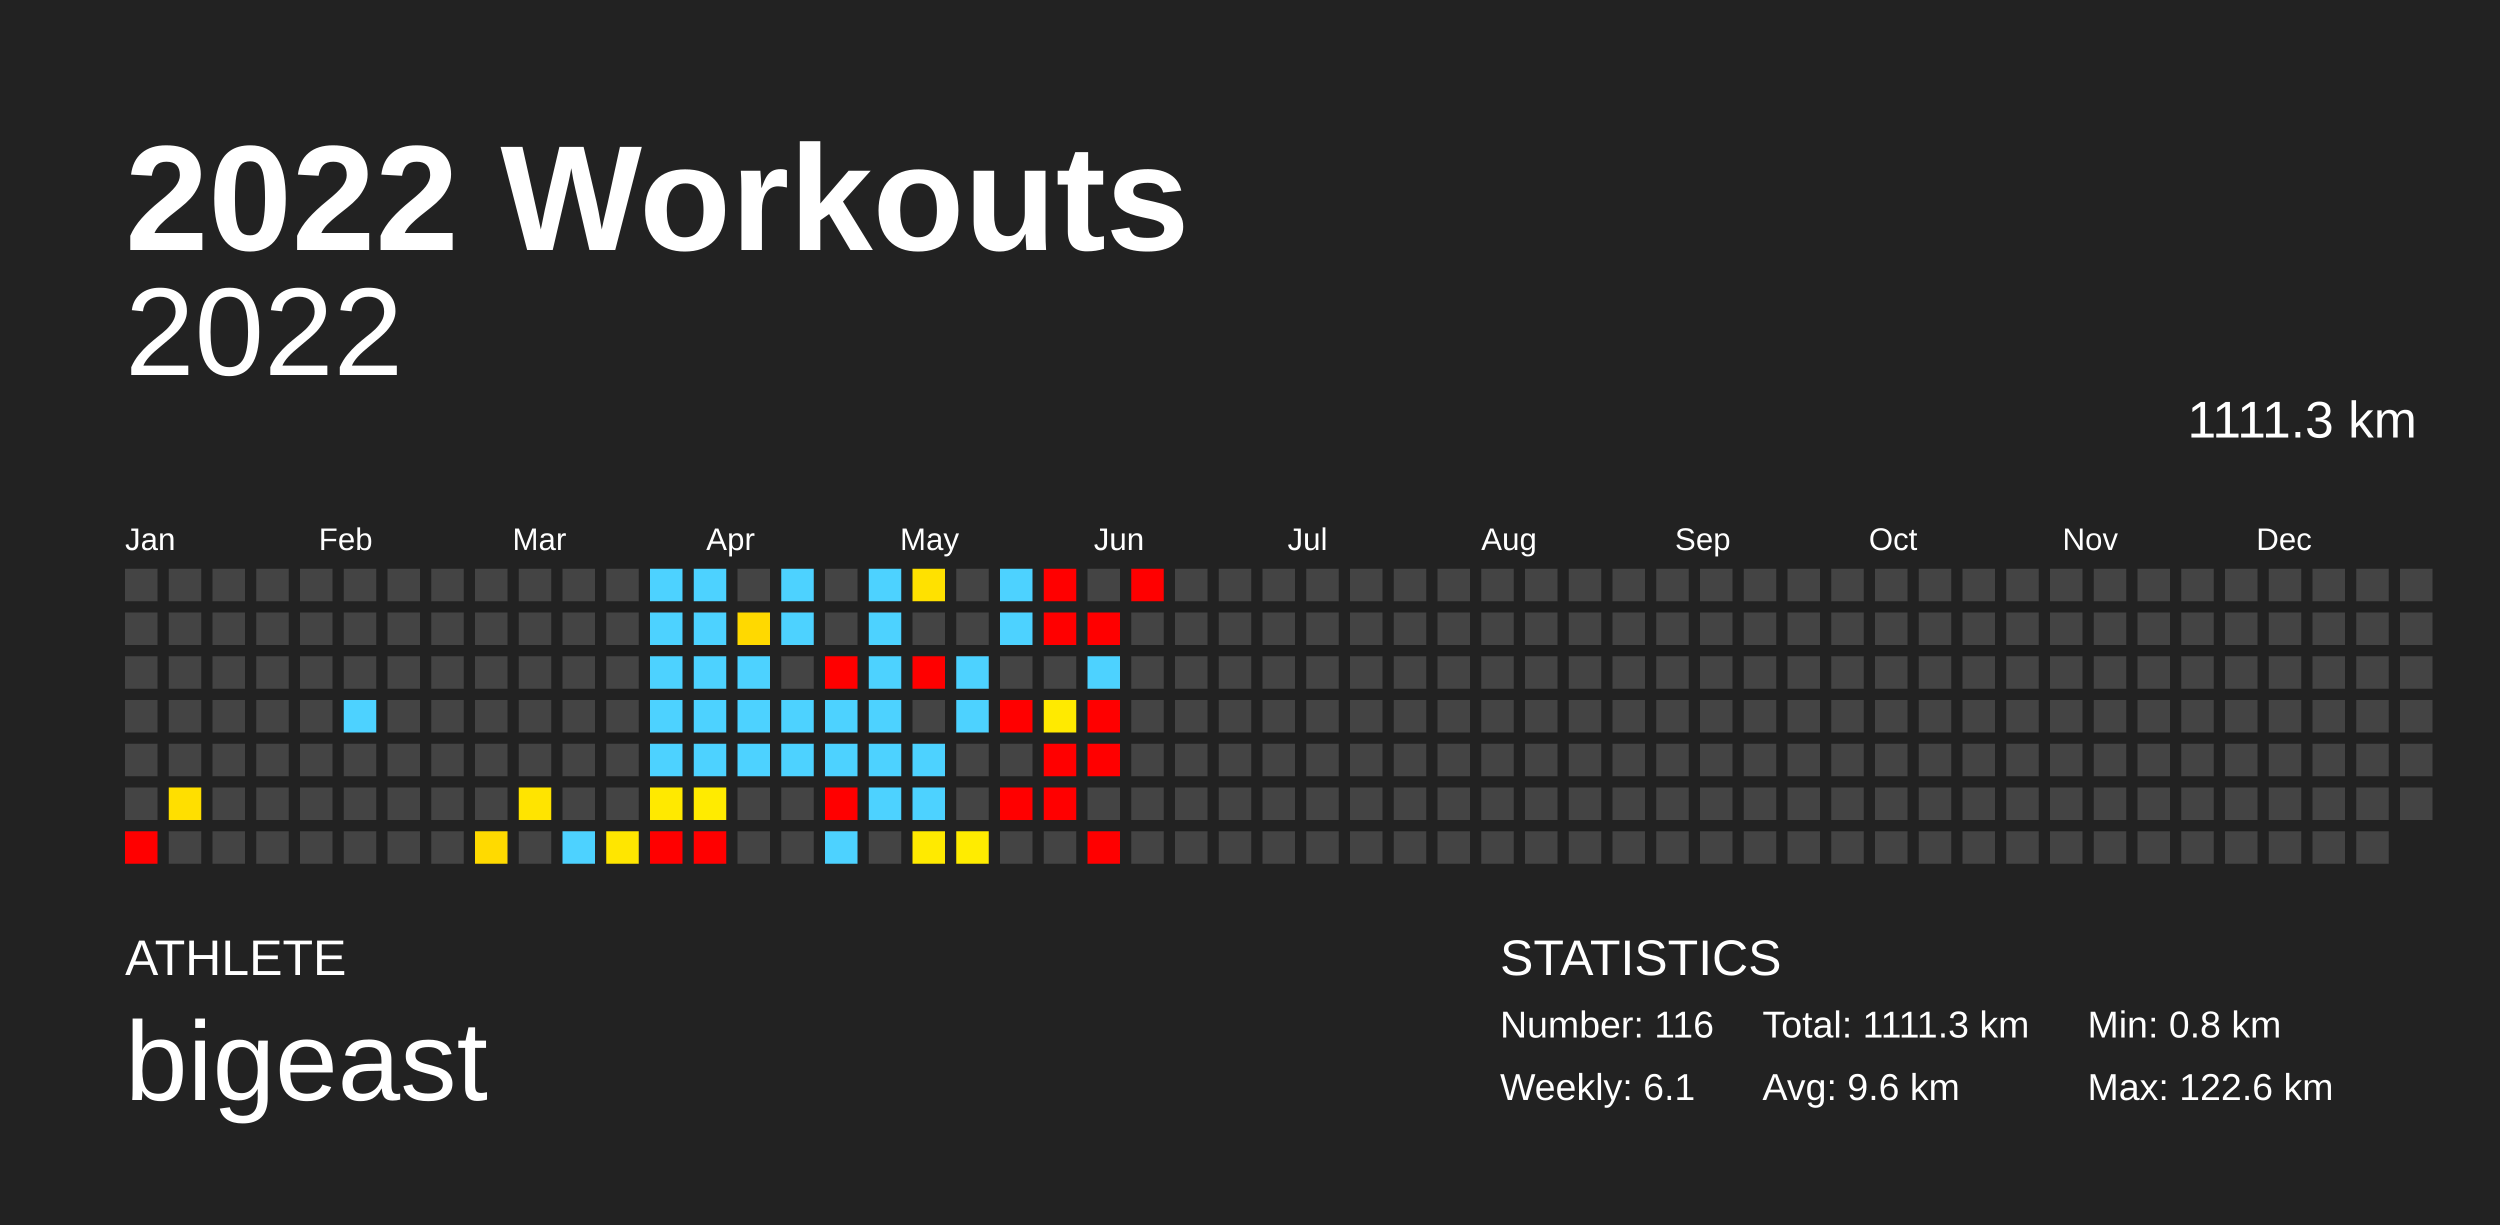
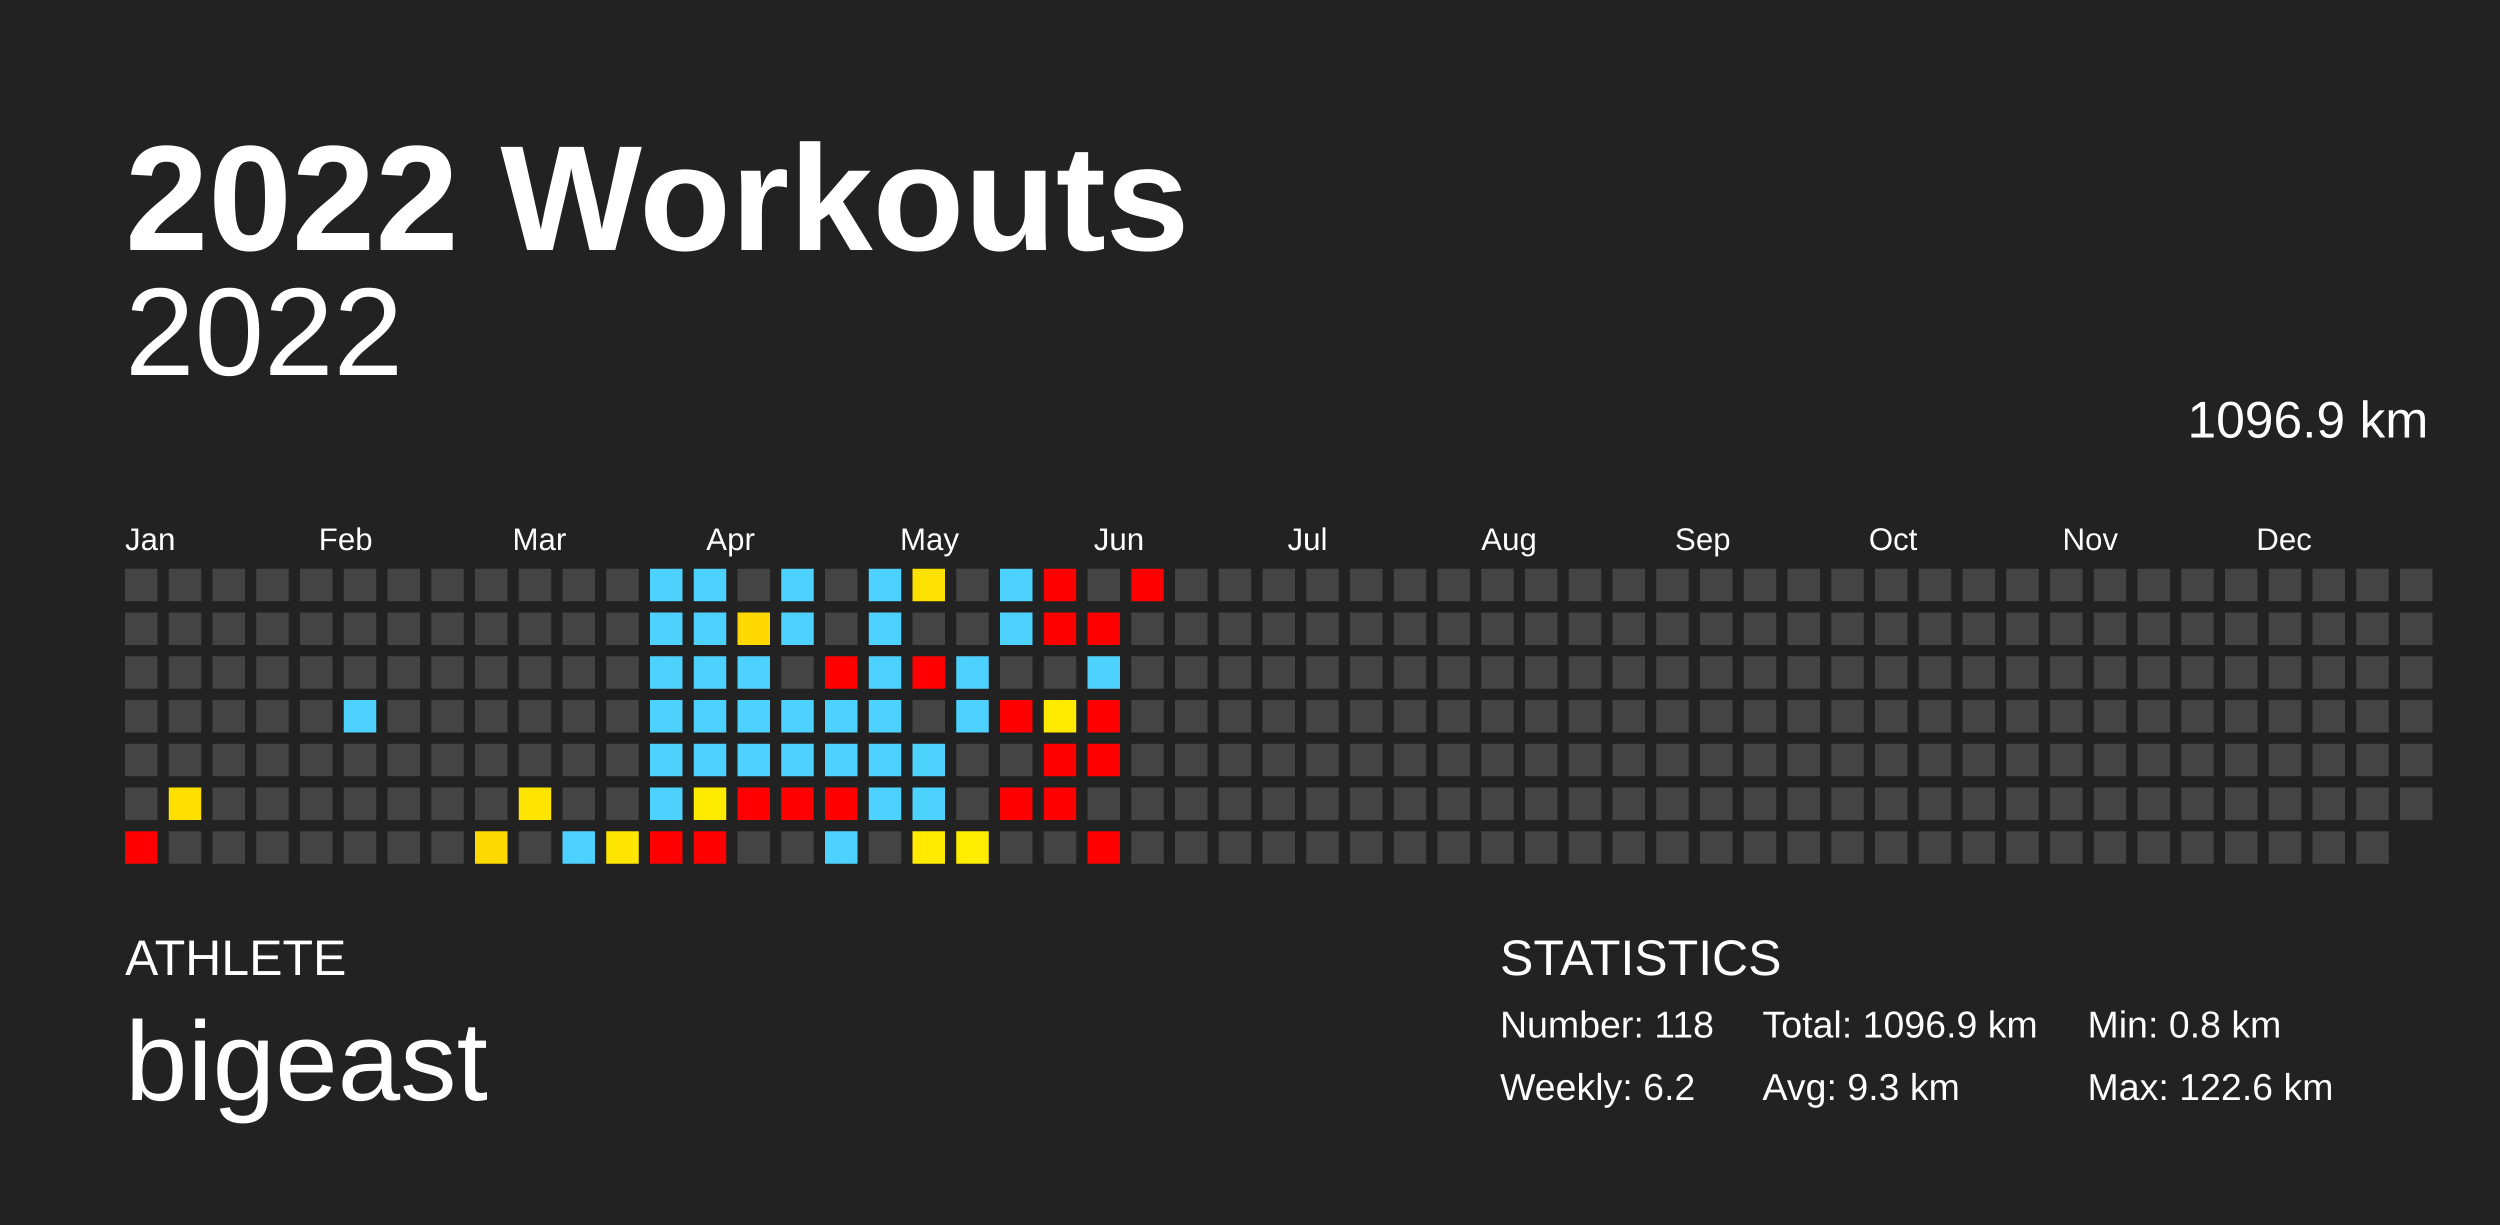
<svg xmlns="http://www.w3.org/2000/svg" baseProfile="full" height="98mm" version="1.1" viewBox="0,0,200,98" width="200mm">
  <defs />
  <rect fill="#222222" height="98" width="200" x="0" y="0" />
  <text fill="#FFFFFF" style="font-size:12px; font-family:Arial; font-weight:bold;" x="10" y="20">2022 Workouts</text>
  <text fill="#FFFFFF" style="font-size:4px; font-family:Arial" x="10" y="78">ATHLETE</text>
  <text fill="#FFFFFF" style="font-size:9px; font-family:Arial" x="10" y="88">bigeast</text>
  <text fill="#FFFFFF" style="font-size:4px; font-family:Arial" x="120" y="78">STATISTICS</text>
-   <text fill="#FFFFFF" style="font-size:3px; font-family:Arial" x="120" y="83">Number: 116</text>
-   <text fill="#FFFFFF" style="font-size:3px; font-family:Arial" x="120" y="88">Weekly: 6.1</text>
-   <text fill="#FFFFFF" style="font-size:3px; font-family:Arial" x="141" y="83">Total: 1111.3 km</text>
-   <text fill="#FFFFFF" style="font-size:3px; font-family:Arial" x="141" y="88">Avg: 9.6 km</text>
+   <text fill="#FFFFFF" style="font-size:3px; font-family:Arial" x="120" y="83">Number: 118</text>
+   <text fill="#FFFFFF" style="font-size:3px; font-family:Arial" x="120" y="88">Weekly: 6.2</text>
+   <text fill="#FFFFFF" style="font-size:3px; font-family:Arial" x="141" y="83">Total: 1096.9 km</text>
+   <text fill="#FFFFFF" style="font-size:3px; font-family:Arial" x="141" y="88">Avg: 9.3 km</text>
  <text fill="#FFFFFF" style="font-size:3px; font-family:Arial" x="167" y="83">Min: 0.8 km</text>
  <text fill="#FFFFFF" style="font-size:3px; font-family:Arial" x="167" y="88">Max: 122.6 km</text>
  <text alignment-baseline="hanging" fill="#FFFFFF" style="font-size:10.0px; font-family:Arial;" x="10" y="30">2022</text>
-   <text alignment-baseline="hanging" fill="#FFFFFF" style="font-size:4.125px; font-family:Arial;" x="175" y="35">1111.3 km</text>
+   <text alignment-baseline="hanging" fill="#FFFFFF" style="font-size:4.125px; font-family:Arial;" x="175" y="35">1096.9 km</text>
  <text fill="#FFFFFF" style="font-size:2.5px; font-family:Arial" x="10.0" y="44">Jan</text>
  <text fill="#FFFFFF" style="font-size:2.5px; font-family:Arial" x="25.5" y="44">Feb</text>
  <text fill="#FFFFFF" style="font-size:2.5px; font-family:Arial" x="41.0" y="44">Mar</text>
  <text fill="#FFFFFF" style="font-size:2.5px; font-family:Arial" x="56.5" y="44">Apr</text>
  <text fill="#FFFFFF" style="font-size:2.5px; font-family:Arial" x="72.0" y="44">May</text>
  <text fill="#FFFFFF" style="font-size:2.5px; font-family:Arial" x="87.5" y="44">Jun</text>
  <text fill="#FFFFFF" style="font-size:2.5px; font-family:Arial" x="103.0" y="44">Jul</text>
  <text fill="#FFFFFF" style="font-size:2.5px; font-family:Arial" x="118.5" y="44">Aug</text>
  <text fill="#FFFFFF" style="font-size:2.5px; font-family:Arial" x="134.0" y="44">Sep</text>
  <text fill="#FFFFFF" style="font-size:2.5px; font-family:Arial" x="149.5" y="44">Oct</text>
  <text fill="#FFFFFF" style="font-size:2.5px; font-family:Arial" x="165.0" y="44">Nov</text>
  <text fill="#FFFFFF" style="font-size:2.5px; font-family:Arial" x="180.5" y="44">Dec</text>
  <rect fill="#444444" height="2.6" width="2.6" x="10.0" y="45.5" />
  <rect fill="#444444" height="2.6" width="2.6" x="10.0" y="49.0" />
  <rect fill="#444444" height="2.6" width="2.6" x="10.0" y="52.5" />
  <rect fill="#444444" height="2.6" width="2.6" x="10.0" y="56.0" />
  <rect fill="#444444" height="2.6" width="2.6" x="10.0" y="59.5" />
  <rect fill="#444444" height="2.6" width="2.6" x="10.0" y="63.0" />
  <rect fill="red" height="2.6" width="2.6" x="10.0" y="66.5" />
  <rect fill="#444444" height="2.6" width="2.6" x="13.5" y="45.5" />
  <rect fill="#444444" height="2.6" width="2.6" x="13.5" y="49.0" />
  <rect fill="#444444" height="2.6" width="2.6" x="13.5" y="52.5" />
  <rect fill="#444444" height="2.6" width="2.6" x="13.5" y="56.0" />
  <rect fill="#444444" height="2.6" width="2.6" x="13.5" y="59.5" />
  <rect fill="#ffdf00" height="2.6" width="2.6" x="13.5" y="63.0" />
  <rect fill="#444444" height="2.6" width="2.6" x="13.5" y="66.5" />
  <rect fill="#444444" height="2.6" width="2.6" x="17.0" y="45.5" />
  <rect fill="#444444" height="2.6" width="2.6" x="17.0" y="49.0" />
  <rect fill="#444444" height="2.6" width="2.6" x="17.0" y="52.5" />
  <rect fill="#444444" height="2.6" width="2.6" x="17.0" y="56.0" />
  <rect fill="#444444" height="2.6" width="2.6" x="17.0" y="59.5" />
  <rect fill="#444444" height="2.6" width="2.6" x="17.0" y="63.0" />
  <rect fill="#444444" height="2.6" width="2.6" x="17.0" y="66.5" />
  <rect fill="#444444" height="2.6" width="2.6" x="20.5" y="45.5" />
  <rect fill="#444444" height="2.6" width="2.6" x="20.5" y="49.0" />
  <rect fill="#444444" height="2.6" width="2.6" x="20.5" y="52.5" />
  <rect fill="#444444" height="2.6" width="2.6" x="20.5" y="56.0" />
  <rect fill="#444444" height="2.6" width="2.6" x="20.5" y="59.5" />
  <rect fill="#444444" height="2.6" width="2.6" x="20.5" y="63.0" />
  <rect fill="#444444" height="2.6" width="2.6" x="20.5" y="66.5" />
  <rect fill="#444444" height="2.6" width="2.6" x="24.0" y="45.5" />
  <rect fill="#444444" height="2.6" width="2.6" x="24.0" y="49.0" />
  <rect fill="#444444" height="2.6" width="2.6" x="24.0" y="52.5" />
  <rect fill="#444444" height="2.6" width="2.6" x="24.0" y="56.0" />
  <rect fill="#444444" height="2.6" width="2.6" x="24.0" y="59.5" />
  <rect fill="#444444" height="2.6" width="2.6" x="24.0" y="63.0" />
  <rect fill="#444444" height="2.6" width="2.6" x="24.0" y="66.5" />
  <rect fill="#444444" height="2.6" width="2.6" x="27.5" y="45.5" />
  <rect fill="#444444" height="2.6" width="2.6" x="27.5" y="49.0" />
  <rect fill="#444444" height="2.6" width="2.6" x="27.5" y="52.5" />
  <rect fill="#4dd2ff" height="2.6" width="2.6" x="27.5" y="56.0" />
  <rect fill="#444444" height="2.6" width="2.6" x="27.5" y="59.5" />
  <rect fill="#444444" height="2.6" width="2.6" x="27.5" y="63.0" />
  <rect fill="#444444" height="2.6" width="2.6" x="27.5" y="66.5" />
  <rect fill="#444444" height="2.6" width="2.6" x="31.0" y="45.5" />
  <rect fill="#444444" height="2.6" width="2.6" x="31.0" y="49.0" />
  <rect fill="#444444" height="2.6" width="2.6" x="31.0" y="52.5" />
  <rect fill="#444444" height="2.6" width="2.6" x="31.0" y="56.0" />
  <rect fill="#444444" height="2.6" width="2.6" x="31.0" y="59.5" />
  <rect fill="#444444" height="2.6" width="2.6" x="31.0" y="63.0" />
  <rect fill="#444444" height="2.6" width="2.6" x="31.0" y="66.5" />
  <rect fill="#444444" height="2.6" width="2.6" x="34.5" y="45.5" />
  <rect fill="#444444" height="2.6" width="2.6" x="34.5" y="49.0" />
  <rect fill="#444444" height="2.6" width="2.6" x="34.5" y="52.5" />
  <rect fill="#444444" height="2.6" width="2.6" x="34.5" y="56.0" />
  <rect fill="#444444" height="2.6" width="2.6" x="34.5" y="59.5" />
  <rect fill="#444444" height="2.6" width="2.6" x="34.5" y="63.0" />
  <rect fill="#444444" height="2.6" width="2.6" x="34.5" y="66.5" />
  <rect fill="#444444" height="2.6" width="2.6" x="38.0" y="45.5" />
  <rect fill="#444444" height="2.6" width="2.6" x="38.0" y="49.0" />
  <rect fill="#444444" height="2.6" width="2.6" x="38.0" y="52.5" />
  <rect fill="#444444" height="2.6" width="2.6" x="38.0" y="56.0" />
  <rect fill="#444444" height="2.6" width="2.6" x="38.0" y="59.5" />
  <rect fill="#444444" height="2.6" width="2.6" x="38.0" y="63.0" />
  <rect fill="#ffda00" height="2.6" width="2.6" x="38.0" y="66.5" />
  <rect fill="#444444" height="2.6" width="2.6" x="41.5" y="45.5" />
  <rect fill="#444444" height="2.6" width="2.6" x="41.5" y="49.0" />
  <rect fill="#444444" height="2.6" width="2.6" x="41.5" y="52.5" />
  <rect fill="#444444" height="2.6" width="2.6" x="41.5" y="56.0" />
  <rect fill="#444444" height="2.6" width="2.6" x="41.5" y="59.5" />
  <rect fill="#ffe400" height="2.6" width="2.6" x="41.5" y="63.0" />
  <rect fill="#444444" height="2.6" width="2.6" x="41.5" y="66.5" />
  <rect fill="#444444" height="2.6" width="2.6" x="45.0" y="45.5" />
  <rect fill="#444444" height="2.6" width="2.6" x="45.0" y="49.0" />
  <rect fill="#444444" height="2.6" width="2.6" x="45.0" y="52.5" />
  <rect fill="#444444" height="2.6" width="2.6" x="45.0" y="56.0" />
  <rect fill="#444444" height="2.6" width="2.6" x="45.0" y="59.5" />
  <rect fill="#444444" height="2.6" width="2.6" x="45.0" y="63.0" />
  <rect fill="#4dd2ff" height="2.6" width="2.6" x="45.0" y="66.5" />
  <rect fill="#444444" height="2.6" width="2.6" x="48.5" y="45.5" />
  <rect fill="#444444" height="2.6" width="2.6" x="48.5" y="49.0" />
  <rect fill="#444444" height="2.6" width="2.6" x="48.5" y="52.5" />
  <rect fill="#444444" height="2.6" width="2.6" x="48.5" y="56.0" />
  <rect fill="#444444" height="2.6" width="2.6" x="48.5" y="59.5" />
  <rect fill="#444444" height="2.6" width="2.6" x="48.5" y="63.0" />
  <rect fill="#ffe600" height="2.6" width="2.6" x="48.5" y="66.5" />
  <rect fill="#4dd2ff" height="2.6" width="2.6" x="52.0" y="45.5" />
  <rect fill="#4dd2ff" height="2.6" width="2.6" x="52.0" y="49.0" />
  <rect fill="#4dd2ff" height="2.6" width="2.6" x="52.0" y="52.5" />
  <rect fill="#4dd2ff" height="2.6" width="2.6" x="52.0" y="56.0" />
  <rect fill="#4dd2ff" height="2.6" width="2.6" x="52.0" y="59.5" />
-   <rect fill="#ffe900" height="2.6" width="2.6" x="52.0" y="63.0" />
+   <rect fill="#4dd2ff" height="2.6" width="2.6" x="52.0" y="63.0" />
  <rect fill="red" height="2.6" width="2.6" x="52.0" y="66.5" />
  <rect fill="#4dd2ff" height="2.6" width="2.6" x="55.5" y="45.5" />
  <rect fill="#4dd2ff" height="2.6" width="2.6" x="55.5" y="49.0" />
  <rect fill="#4dd2ff" height="2.6" width="2.6" x="55.5" y="52.5" />
  <rect fill="#4dd2ff" height="2.6" width="2.6" x="55.5" y="56.0" />
  <rect fill="#4dd2ff" height="2.6" width="2.6" x="55.5" y="59.5" />
  <rect fill="#ffeb00" height="2.6" width="2.6" x="55.5" y="63.0" />
  <rect fill="red" height="2.6" width="2.6" x="55.5" y="66.5" />
  <rect fill="#444444" height="2.6" width="2.6" x="59.0" y="45.5" />
  <rect fill="#ffd900" height="2.6" width="2.6" x="59.0" y="49.0" />
  <rect fill="#4dd2ff" height="2.6" width="2.6" x="59.0" y="52.5" />
  <rect fill="#4dd2ff" height="2.6" width="2.6" x="59.0" y="56.0" />
  <rect fill="#4dd2ff" height="2.6" width="2.6" x="59.0" y="59.5" />
-   <rect fill="#444444" height="2.6" width="2.6" x="59.0" y="63.0" />
+   <rect fill="red" height="2.6" width="2.6" x="59.0" y="63.0" />
  <rect fill="#444444" height="2.6" width="2.6" x="59.0" y="66.5" />
  <rect fill="#4dd2ff" height="2.6" width="2.6" x="62.5" y="45.5" />
  <rect fill="#4dd2ff" height="2.6" width="2.6" x="62.5" y="49.0" />
  <rect fill="#444444" height="2.6" width="2.6" x="62.5" y="52.5" />
  <rect fill="#4dd2ff" height="2.6" width="2.6" x="62.5" y="56.0" />
  <rect fill="#4dd2ff" height="2.6" width="2.6" x="62.5" y="59.5" />
-   <rect fill="#444444" height="2.6" width="2.6" x="62.5" y="63.0" />
+   <rect fill="red" height="2.6" width="2.6" x="62.5" y="63.0" />
  <rect fill="#444444" height="2.6" width="2.6" x="62.5" y="66.5" />
  <rect fill="#444444" height="2.6" width="2.6" x="66.0" y="45.5" />
  <rect fill="#444444" height="2.6" width="2.6" x="66.0" y="49.0" />
  <rect fill="red" height="2.6" width="2.6" x="66.0" y="52.5" />
  <rect fill="#4dd2ff" height="2.6" width="2.6" x="66.0" y="56.0" />
  <rect fill="#4dd2ff" height="2.6" width="2.6" x="66.0" y="59.5" />
  <rect fill="red" height="2.6" width="2.6" x="66.0" y="63.0" />
  <rect fill="#4dd2ff" height="2.6" width="2.6" x="66.0" y="66.5" />
  <rect fill="#4dd2ff" height="2.6" width="2.6" x="69.5" y="45.5" />
  <rect fill="#4dd2ff" height="2.6" width="2.6" x="69.5" y="49.0" />
  <rect fill="#4dd2ff" height="2.6" width="2.6" x="69.5" y="52.5" />
  <rect fill="#4dd2ff" height="2.6" width="2.6" x="69.5" y="56.0" />
  <rect fill="#4dd2ff" height="2.6" width="2.6" x="69.5" y="59.5" />
  <rect fill="#4dd2ff" height="2.6" width="2.6" x="69.5" y="63.0" />
  <rect fill="#444444" height="2.6" width="2.6" x="69.5" y="66.5" />
  <rect fill="#ffe100" height="2.6" width="2.6" x="73.0" y="45.5" />
  <rect fill="#444444" height="2.6" width="2.6" x="73.0" y="49.0" />
  <rect fill="red" height="2.6" width="2.6" x="73.0" y="52.5" />
  <rect fill="#444444" height="2.6" width="2.6" x="73.0" y="56.0" />
  <rect fill="#4dd2ff" height="2.6" width="2.6" x="73.0" y="59.5" />
  <rect fill="#4dd2ff" height="2.6" width="2.6" x="73.0" y="63.0" />
  <rect fill="#ffea00" height="2.6" width="2.6" x="73.0" y="66.5" />
  <rect fill="#444444" height="2.6" width="2.6" x="76.5" y="45.5" />
  <rect fill="#444444" height="2.6" width="2.6" x="76.5" y="49.0" />
  <rect fill="#4dd2ff" height="2.6" width="2.6" x="76.5" y="52.5" />
  <rect fill="#4dd2ff" height="2.6" width="2.6" x="76.5" y="56.0" />
  <rect fill="#444444" height="2.6" width="2.6" x="76.5" y="59.5" />
  <rect fill="#444444" height="2.6" width="2.6" x="76.5" y="63.0" />
  <rect fill="#ffec00" height="2.6" width="2.6" x="76.5" y="66.5" />
  <rect fill="#4dd2ff" height="2.6" width="2.6" x="80.0" y="45.5" />
  <rect fill="#4dd2ff" height="2.6" width="2.6" x="80.0" y="49.0" />
  <rect fill="#444444" height="2.6" width="2.6" x="80.0" y="52.5" />
  <rect fill="red" height="2.6" width="2.6" x="80.0" y="56.0" />
  <rect fill="#444444" height="2.6" width="2.6" x="80.0" y="59.5" />
  <rect fill="red" height="2.6" width="2.6" x="80.0" y="63.0" />
  <rect fill="#444444" height="2.6" width="2.6" x="80.0" y="66.5" />
  <rect fill="red" height="2.6" width="2.6" x="83.5" y="45.5" />
  <rect fill="red" height="2.6" width="2.6" x="83.5" y="49.0" />
  <rect fill="#444444" height="2.6" width="2.6" x="83.5" y="52.5" />
  <rect fill="#ffea00" height="2.6" width="2.6" x="83.5" y="56.0" />
  <rect fill="red" height="2.6" width="2.6" x="83.5" y="59.5" />
  <rect fill="red" height="2.6" width="2.6" x="83.5" y="63.0" />
  <rect fill="#444444" height="2.6" width="2.6" x="83.5" y="66.5" />
  <rect fill="#444444" height="2.6" width="2.6" x="87.0" y="45.5" />
  <rect fill="red" height="2.6" width="2.6" x="87.0" y="49.0" />
  <rect fill="#4dd2ff" height="2.6" width="2.6" x="87.0" y="52.5" />
  <rect fill="red" height="2.6" width="2.6" x="87.0" y="56.0" />
  <rect fill="red" height="2.6" width="2.6" x="87.0" y="59.5" />
  <rect fill="#444444" height="2.6" width="2.6" x="87.0" y="63.0" />
  <rect fill="red" height="2.6" width="2.6" x="87.0" y="66.5" />
  <rect fill="red" height="2.6" width="2.6" x="90.5" y="45.5" />
  <rect fill="#444444" height="2.6" width="2.6" x="90.5" y="49.0" />
  <rect fill="#444444" height="2.6" width="2.6" x="90.5" y="52.5" />
  <rect fill="#444444" height="2.6" width="2.6" x="90.5" y="56.0" />
  <rect fill="#444444" height="2.6" width="2.6" x="90.5" y="59.5" />
  <rect fill="#444444" height="2.6" width="2.6" x="90.5" y="63.0" />
  <rect fill="#444444" height="2.6" width="2.6" x="90.5" y="66.5" />
  <rect fill="#444444" height="2.6" width="2.6" x="94.0" y="45.5" />
  <rect fill="#444444" height="2.6" width="2.6" x="94.0" y="49.0" />
  <rect fill="#444444" height="2.6" width="2.6" x="94.0" y="52.5" />
  <rect fill="#444444" height="2.6" width="2.6" x="94.0" y="56.0" />
  <rect fill="#444444" height="2.6" width="2.6" x="94.0" y="59.5" />
  <rect fill="#444444" height="2.6" width="2.6" x="94.0" y="63.0" />
  <rect fill="#444444" height="2.6" width="2.6" x="94.0" y="66.5" />
  <rect fill="#444444" height="2.6" width="2.6" x="97.5" y="45.5" />
  <rect fill="#444444" height="2.6" width="2.6" x="97.5" y="49.0" />
  <rect fill="#444444" height="2.6" width="2.6" x="97.5" y="52.5" />
  <rect fill="#444444" height="2.6" width="2.6" x="97.5" y="56.0" />
  <rect fill="#444444" height="2.6" width="2.6" x="97.5" y="59.5" />
  <rect fill="#444444" height="2.6" width="2.6" x="97.5" y="63.0" />
  <rect fill="#444444" height="2.6" width="2.6" x="97.5" y="66.5" />
  <rect fill="#444444" height="2.6" width="2.6" x="101.0" y="45.5" />
  <rect fill="#444444" height="2.6" width="2.6" x="101.0" y="49.0" />
  <rect fill="#444444" height="2.6" width="2.6" x="101.0" y="52.5" />
  <rect fill="#444444" height="2.6" width="2.6" x="101.0" y="56.0" />
  <rect fill="#444444" height="2.6" width="2.6" x="101.0" y="59.5" />
  <rect fill="#444444" height="2.6" width="2.6" x="101.0" y="63.0" />
  <rect fill="#444444" height="2.6" width="2.6" x="101.0" y="66.5" />
  <rect fill="#444444" height="2.6" width="2.6" x="104.5" y="45.5" />
  <rect fill="#444444" height="2.6" width="2.6" x="104.5" y="49.0" />
  <rect fill="#444444" height="2.6" width="2.6" x="104.5" y="52.5" />
  <rect fill="#444444" height="2.6" width="2.6" x="104.5" y="56.0" />
  <rect fill="#444444" height="2.6" width="2.6" x="104.5" y="59.5" />
  <rect fill="#444444" height="2.6" width="2.6" x="104.5" y="63.0" />
  <rect fill="#444444" height="2.6" width="2.6" x="104.5" y="66.5" />
  <rect fill="#444444" height="2.6" width="2.6" x="108.0" y="45.5" />
  <rect fill="#444444" height="2.6" width="2.6" x="108.0" y="49.0" />
  <rect fill="#444444" height="2.6" width="2.6" x="108.0" y="52.5" />
  <rect fill="#444444" height="2.6" width="2.6" x="108.0" y="56.0" />
  <rect fill="#444444" height="2.6" width="2.6" x="108.0" y="59.5" />
  <rect fill="#444444" height="2.6" width="2.6" x="108.0" y="63.0" />
  <rect fill="#444444" height="2.6" width="2.6" x="108.0" y="66.5" />
  <rect fill="#444444" height="2.6" width="2.6" x="111.5" y="45.5" />
  <rect fill="#444444" height="2.6" width="2.6" x="111.5" y="49.0" />
  <rect fill="#444444" height="2.6" width="2.6" x="111.5" y="52.5" />
  <rect fill="#444444" height="2.6" width="2.6" x="111.5" y="56.0" />
  <rect fill="#444444" height="2.6" width="2.6" x="111.5" y="59.5" />
  <rect fill="#444444" height="2.6" width="2.6" x="111.5" y="63.0" />
  <rect fill="#444444" height="2.6" width="2.6" x="111.5" y="66.5" />
  <rect fill="#444444" height="2.6" width="2.6" x="115.0" y="45.5" />
  <rect fill="#444444" height="2.6" width="2.6" x="115.0" y="49.0" />
  <rect fill="#444444" height="2.6" width="2.6" x="115.0" y="52.5" />
  <rect fill="#444444" height="2.6" width="2.6" x="115.0" y="56.0" />
  <rect fill="#444444" height="2.6" width="2.6" x="115.0" y="59.5" />
  <rect fill="#444444" height="2.6" width="2.6" x="115.0" y="63.0" />
  <rect fill="#444444" height="2.6" width="2.6" x="115.0" y="66.5" />
  <rect fill="#444444" height="2.6" width="2.6" x="118.5" y="45.5" />
  <rect fill="#444444" height="2.6" width="2.6" x="118.5" y="49.0" />
  <rect fill="#444444" height="2.6" width="2.6" x="118.5" y="52.5" />
  <rect fill="#444444" height="2.6" width="2.6" x="118.5" y="56.0" />
  <rect fill="#444444" height="2.6" width="2.6" x="118.5" y="59.5" />
  <rect fill="#444444" height="2.6" width="2.6" x="118.5" y="63.0" />
  <rect fill="#444444" height="2.6" width="2.6" x="118.5" y="66.5" />
  <rect fill="#444444" height="2.6" width="2.6" x="122.0" y="45.5" />
  <rect fill="#444444" height="2.6" width="2.6" x="122.0" y="49.0" />
  <rect fill="#444444" height="2.6" width="2.6" x="122.0" y="52.5" />
  <rect fill="#444444" height="2.6" width="2.6" x="122.0" y="56.0" />
  <rect fill="#444444" height="2.6" width="2.6" x="122.0" y="59.5" />
  <rect fill="#444444" height="2.6" width="2.6" x="122.0" y="63.0" />
  <rect fill="#444444" height="2.6" width="2.6" x="122.0" y="66.5" />
  <rect fill="#444444" height="2.6" width="2.6" x="125.5" y="45.5" />
  <rect fill="#444444" height="2.6" width="2.6" x="125.5" y="49.0" />
  <rect fill="#444444" height="2.6" width="2.6" x="125.5" y="52.5" />
  <rect fill="#444444" height="2.6" width="2.6" x="125.5" y="56.0" />
  <rect fill="#444444" height="2.6" width="2.6" x="125.5" y="59.5" />
  <rect fill="#444444" height="2.6" width="2.6" x="125.5" y="63.0" />
  <rect fill="#444444" height="2.6" width="2.6" x="125.5" y="66.5" />
  <rect fill="#444444" height="2.6" width="2.6" x="129.0" y="45.5" />
  <rect fill="#444444" height="2.6" width="2.6" x="129.0" y="49.0" />
  <rect fill="#444444" height="2.6" width="2.6" x="129.0" y="52.5" />
  <rect fill="#444444" height="2.6" width="2.6" x="129.0" y="56.0" />
  <rect fill="#444444" height="2.6" width="2.6" x="129.0" y="59.5" />
  <rect fill="#444444" height="2.6" width="2.6" x="129.0" y="63.0" />
  <rect fill="#444444" height="2.6" width="2.6" x="129.0" y="66.5" />
  <rect fill="#444444" height="2.6" width="2.6" x="132.5" y="45.5" />
  <rect fill="#444444" height="2.6" width="2.6" x="132.5" y="49.0" />
  <rect fill="#444444" height="2.6" width="2.6" x="132.5" y="52.5" />
  <rect fill="#444444" height="2.6" width="2.6" x="132.5" y="56.0" />
  <rect fill="#444444" height="2.6" width="2.6" x="132.5" y="59.5" />
  <rect fill="#444444" height="2.6" width="2.6" x="132.5" y="63.0" />
  <rect fill="#444444" height="2.6" width="2.6" x="132.5" y="66.5" />
  <rect fill="#444444" height="2.6" width="2.6" x="136.0" y="45.5" />
  <rect fill="#444444" height="2.6" width="2.6" x="136.0" y="49.0" />
  <rect fill="#444444" height="2.6" width="2.6" x="136.0" y="52.5" />
  <rect fill="#444444" height="2.6" width="2.6" x="136.0" y="56.0" />
  <rect fill="#444444" height="2.6" width="2.6" x="136.0" y="59.5" />
  <rect fill="#444444" height="2.6" width="2.6" x="136.0" y="63.0" />
  <rect fill="#444444" height="2.6" width="2.6" x="136.0" y="66.5" />
  <rect fill="#444444" height="2.6" width="2.6" x="139.5" y="45.5" />
  <rect fill="#444444" height="2.6" width="2.6" x="139.5" y="49.0" />
  <rect fill="#444444" height="2.6" width="2.6" x="139.5" y="52.5" />
  <rect fill="#444444" height="2.6" width="2.6" x="139.5" y="56.0" />
  <rect fill="#444444" height="2.6" width="2.6" x="139.5" y="59.5" />
  <rect fill="#444444" height="2.6" width="2.6" x="139.5" y="63.0" />
  <rect fill="#444444" height="2.6" width="2.6" x="139.5" y="66.5" />
  <rect fill="#444444" height="2.6" width="2.6" x="143.0" y="45.5" />
  <rect fill="#444444" height="2.6" width="2.6" x="143.0" y="49.0" />
  <rect fill="#444444" height="2.6" width="2.6" x="143.0" y="52.5" />
  <rect fill="#444444" height="2.6" width="2.6" x="143.0" y="56.0" />
  <rect fill="#444444" height="2.6" width="2.6" x="143.0" y="59.5" />
  <rect fill="#444444" height="2.6" width="2.6" x="143.0" y="63.0" />
  <rect fill="#444444" height="2.6" width="2.6" x="143.0" y="66.5" />
  <rect fill="#444444" height="2.6" width="2.6" x="146.5" y="45.5" />
  <rect fill="#444444" height="2.6" width="2.6" x="146.5" y="49.0" />
  <rect fill="#444444" height="2.6" width="2.6" x="146.5" y="52.5" />
  <rect fill="#444444" height="2.6" width="2.6" x="146.5" y="56.0" />
  <rect fill="#444444" height="2.6" width="2.6" x="146.5" y="59.5" />
  <rect fill="#444444" height="2.6" width="2.6" x="146.5" y="63.0" />
  <rect fill="#444444" height="2.6" width="2.6" x="146.5" y="66.5" />
  <rect fill="#444444" height="2.6" width="2.6" x="150.0" y="45.5" />
  <rect fill="#444444" height="2.6" width="2.6" x="150.0" y="49.0" />
  <rect fill="#444444" height="2.6" width="2.6" x="150.0" y="52.5" />
  <rect fill="#444444" height="2.6" width="2.6" x="150.0" y="56.0" />
  <rect fill="#444444" height="2.6" width="2.6" x="150.0" y="59.5" />
  <rect fill="#444444" height="2.6" width="2.6" x="150.0" y="63.0" />
  <rect fill="#444444" height="2.6" width="2.6" x="150.0" y="66.5" />
  <rect fill="#444444" height="2.6" width="2.6" x="153.5" y="45.5" />
  <rect fill="#444444" height="2.6" width="2.6" x="153.5" y="49.0" />
  <rect fill="#444444" height="2.6" width="2.6" x="153.5" y="52.5" />
  <rect fill="#444444" height="2.6" width="2.6" x="153.5" y="56.0" />
  <rect fill="#444444" height="2.6" width="2.6" x="153.5" y="59.5" />
  <rect fill="#444444" height="2.6" width="2.6" x="153.5" y="63.0" />
  <rect fill="#444444" height="2.6" width="2.6" x="153.5" y="66.5" />
  <rect fill="#444444" height="2.6" width="2.6" x="157.0" y="45.5" />
  <rect fill="#444444" height="2.6" width="2.6" x="157.0" y="49.0" />
  <rect fill="#444444" height="2.6" width="2.6" x="157.0" y="52.5" />
  <rect fill="#444444" height="2.6" width="2.6" x="157.0" y="56.0" />
  <rect fill="#444444" height="2.6" width="2.6" x="157.0" y="59.5" />
  <rect fill="#444444" height="2.6" width="2.6" x="157.0" y="63.0" />
  <rect fill="#444444" height="2.6" width="2.6" x="157.0" y="66.5" />
  <rect fill="#444444" height="2.6" width="2.6" x="160.5" y="45.5" />
  <rect fill="#444444" height="2.6" width="2.6" x="160.5" y="49.0" />
  <rect fill="#444444" height="2.6" width="2.6" x="160.5" y="52.5" />
  <rect fill="#444444" height="2.6" width="2.6" x="160.5" y="56.0" />
  <rect fill="#444444" height="2.6" width="2.6" x="160.5" y="59.5" />
  <rect fill="#444444" height="2.6" width="2.6" x="160.5" y="63.0" />
  <rect fill="#444444" height="2.6" width="2.6" x="160.5" y="66.5" />
  <rect fill="#444444" height="2.6" width="2.6" x="164.0" y="45.5" />
  <rect fill="#444444" height="2.6" width="2.6" x="164.0" y="49.0" />
  <rect fill="#444444" height="2.6" width="2.6" x="164.0" y="52.5" />
  <rect fill="#444444" height="2.6" width="2.6" x="164.0" y="56.0" />
  <rect fill="#444444" height="2.6" width="2.6" x="164.0" y="59.5" />
  <rect fill="#444444" height="2.6" width="2.6" x="164.0" y="63.0" />
  <rect fill="#444444" height="2.6" width="2.6" x="164.0" y="66.5" />
  <rect fill="#444444" height="2.6" width="2.6" x="167.5" y="45.5" />
  <rect fill="#444444" height="2.6" width="2.6" x="167.5" y="49.0" />
  <rect fill="#444444" height="2.6" width="2.6" x="167.5" y="52.5" />
  <rect fill="#444444" height="2.6" width="2.6" x="167.5" y="56.0" />
  <rect fill="#444444" height="2.6" width="2.6" x="167.5" y="59.5" />
  <rect fill="#444444" height="2.6" width="2.6" x="167.5" y="63.0" />
  <rect fill="#444444" height="2.6" width="2.6" x="167.5" y="66.5" />
  <rect fill="#444444" height="2.6" width="2.6" x="171.0" y="45.5" />
  <rect fill="#444444" height="2.6" width="2.6" x="171.0" y="49.0" />
  <rect fill="#444444" height="2.6" width="2.6" x="171.0" y="52.5" />
  <rect fill="#444444" height="2.6" width="2.6" x="171.0" y="56.0" />
  <rect fill="#444444" height="2.6" width="2.6" x="171.0" y="59.5" />
  <rect fill="#444444" height="2.6" width="2.6" x="171.0" y="63.0" />
  <rect fill="#444444" height="2.6" width="2.6" x="171.0" y="66.5" />
  <rect fill="#444444" height="2.6" width="2.6" x="174.5" y="45.5" />
  <rect fill="#444444" height="2.6" width="2.6" x="174.5" y="49.0" />
  <rect fill="#444444" height="2.6" width="2.6" x="174.5" y="52.5" />
  <rect fill="#444444" height="2.6" width="2.6" x="174.5" y="56.0" />
  <rect fill="#444444" height="2.6" width="2.6" x="174.5" y="59.5" />
  <rect fill="#444444" height="2.6" width="2.6" x="174.5" y="63.0" />
  <rect fill="#444444" height="2.6" width="2.6" x="174.5" y="66.5" />
  <rect fill="#444444" height="2.6" width="2.6" x="178.0" y="45.5" />
  <rect fill="#444444" height="2.6" width="2.6" x="178.0" y="49.0" />
  <rect fill="#444444" height="2.6" width="2.6" x="178.0" y="52.5" />
  <rect fill="#444444" height="2.6" width="2.6" x="178.0" y="56.0" />
  <rect fill="#444444" height="2.6" width="2.6" x="178.0" y="59.5" />
  <rect fill="#444444" height="2.6" width="2.6" x="178.0" y="63.0" />
  <rect fill="#444444" height="2.6" width="2.6" x="178.0" y="66.5" />
  <rect fill="#444444" height="2.6" width="2.6" x="181.5" y="45.5" />
  <rect fill="#444444" height="2.6" width="2.6" x="181.5" y="49.0" />
  <rect fill="#444444" height="2.6" width="2.6" x="181.5" y="52.5" />
  <rect fill="#444444" height="2.6" width="2.6" x="181.5" y="56.0" />
  <rect fill="#444444" height="2.6" width="2.6" x="181.5" y="59.5" />
  <rect fill="#444444" height="2.6" width="2.6" x="181.5" y="63.0" />
  <rect fill="#444444" height="2.6" width="2.6" x="181.5" y="66.5" />
  <rect fill="#444444" height="2.6" width="2.6" x="185.0" y="45.5" />
  <rect fill="#444444" height="2.6" width="2.6" x="185.0" y="49.0" />
  <rect fill="#444444" height="2.6" width="2.6" x="185.0" y="52.5" />
  <rect fill="#444444" height="2.6" width="2.6" x="185.0" y="56.0" />
  <rect fill="#444444" height="2.6" width="2.6" x="185.0" y="59.5" />
  <rect fill="#444444" height="2.6" width="2.6" x="185.0" y="63.0" />
  <rect fill="#444444" height="2.6" width="2.6" x="185.0" y="66.5" />
  <rect fill="#444444" height="2.6" width="2.6" x="188.5" y="45.5" />
  <rect fill="#444444" height="2.6" width="2.6" x="188.5" y="49.0" />
  <rect fill="#444444" height="2.6" width="2.6" x="188.5" y="52.5" />
  <rect fill="#444444" height="2.6" width="2.6" x="188.5" y="56.0" />
  <rect fill="#444444" height="2.6" width="2.6" x="188.5" y="59.5" />
  <rect fill="#444444" height="2.6" width="2.6" x="188.5" y="63.0" />
  <rect fill="#444444" height="2.6" width="2.6" x="188.5" y="66.5" />
  <rect fill="#444444" height="2.6" width="2.6" x="192.0" y="45.5" />
  <rect fill="#444444" height="2.6" width="2.6" x="192.0" y="49.0" />
  <rect fill="#444444" height="2.6" width="2.6" x="192.0" y="52.5" />
  <rect fill="#444444" height="2.6" width="2.6" x="192.0" y="56.0" />
  <rect fill="#444444" height="2.6" width="2.6" x="192.0" y="59.5" />
  <rect fill="#444444" height="2.6" width="2.6" x="192.0" y="63.0" />
</svg>
